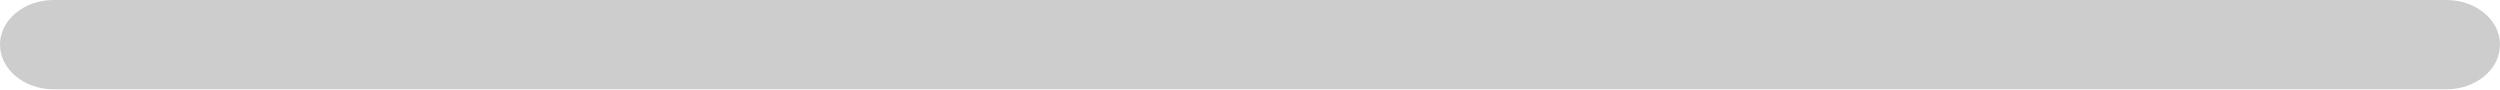
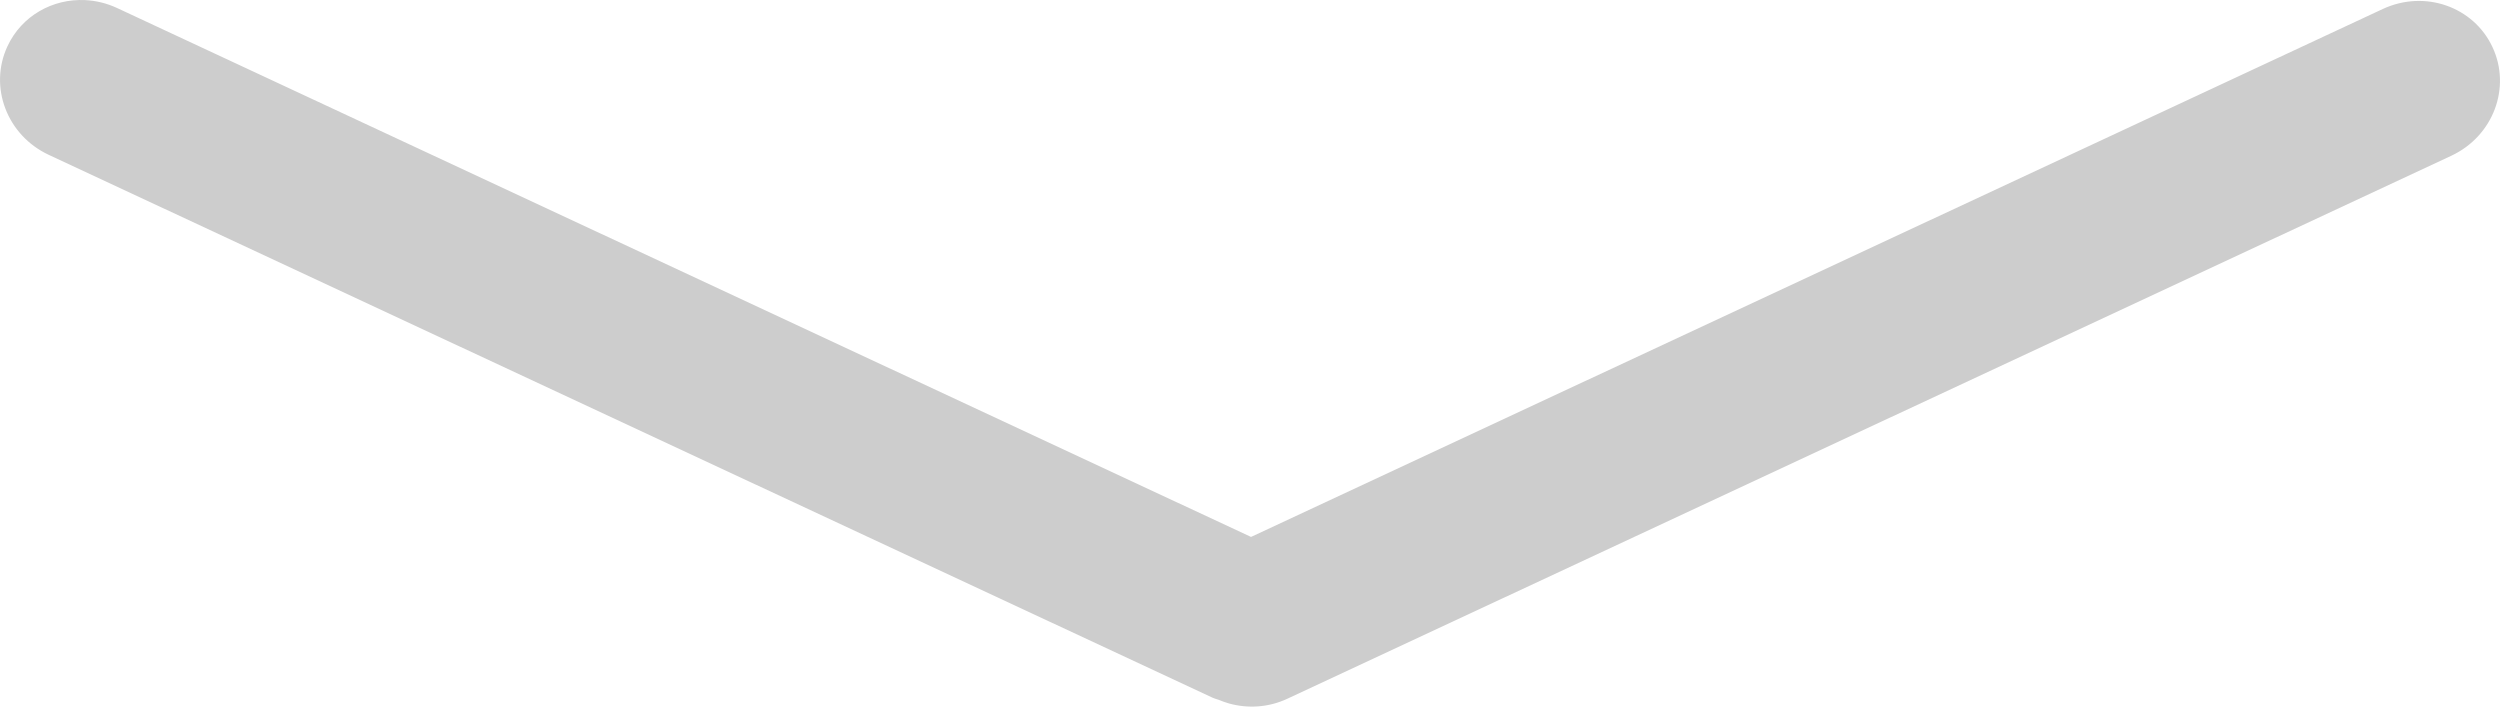
- <svg xmlns="http://www.w3.org/2000/svg" viewBox="175.615 124.042 140 5">
-   <rect style="fill: rgb(205, 205, 205);" x="175.615" y="124.042" width="140" height="5" rx="3" ry="3" />
+ <svg xmlns="http://www.w3.org/2000/svg" viewBox="175.615 124.042 77.185 21.814" version="1.1" id="svg4" width="77.185" height="21.814">
+   <defs id="defs8" />
+   <path id="rect2" style="fill:#cdcdcd;stroke-width:0.566" d="m 178.242,124.045 c -0.998,-0.048 -1.957,0.482 -2.396,1.424 -0.585,1.255 -0.017,2.751 1.275,3.354 l 35.936,16.762 c 0.064,0.03 0.13,0.044 0.195,0.068 0.095,0.04 0.19,0.073 0.289,0.102 0.006,0.001 0.011,0.004 0.018,0.006 0.574,0.159 1.209,0.13 1.801,-0.146 L 251.294,128.852 c 1.292,-0.603 1.861,-2.098 1.275,-3.354 -0.585,-1.255 -2.097,-1.78 -3.389,-1.178 l -34.941,16.299 -35.006,-16.328 c -0.323,-0.151 -0.66,-0.23 -0.992,-0.246 z" />
</svg>
